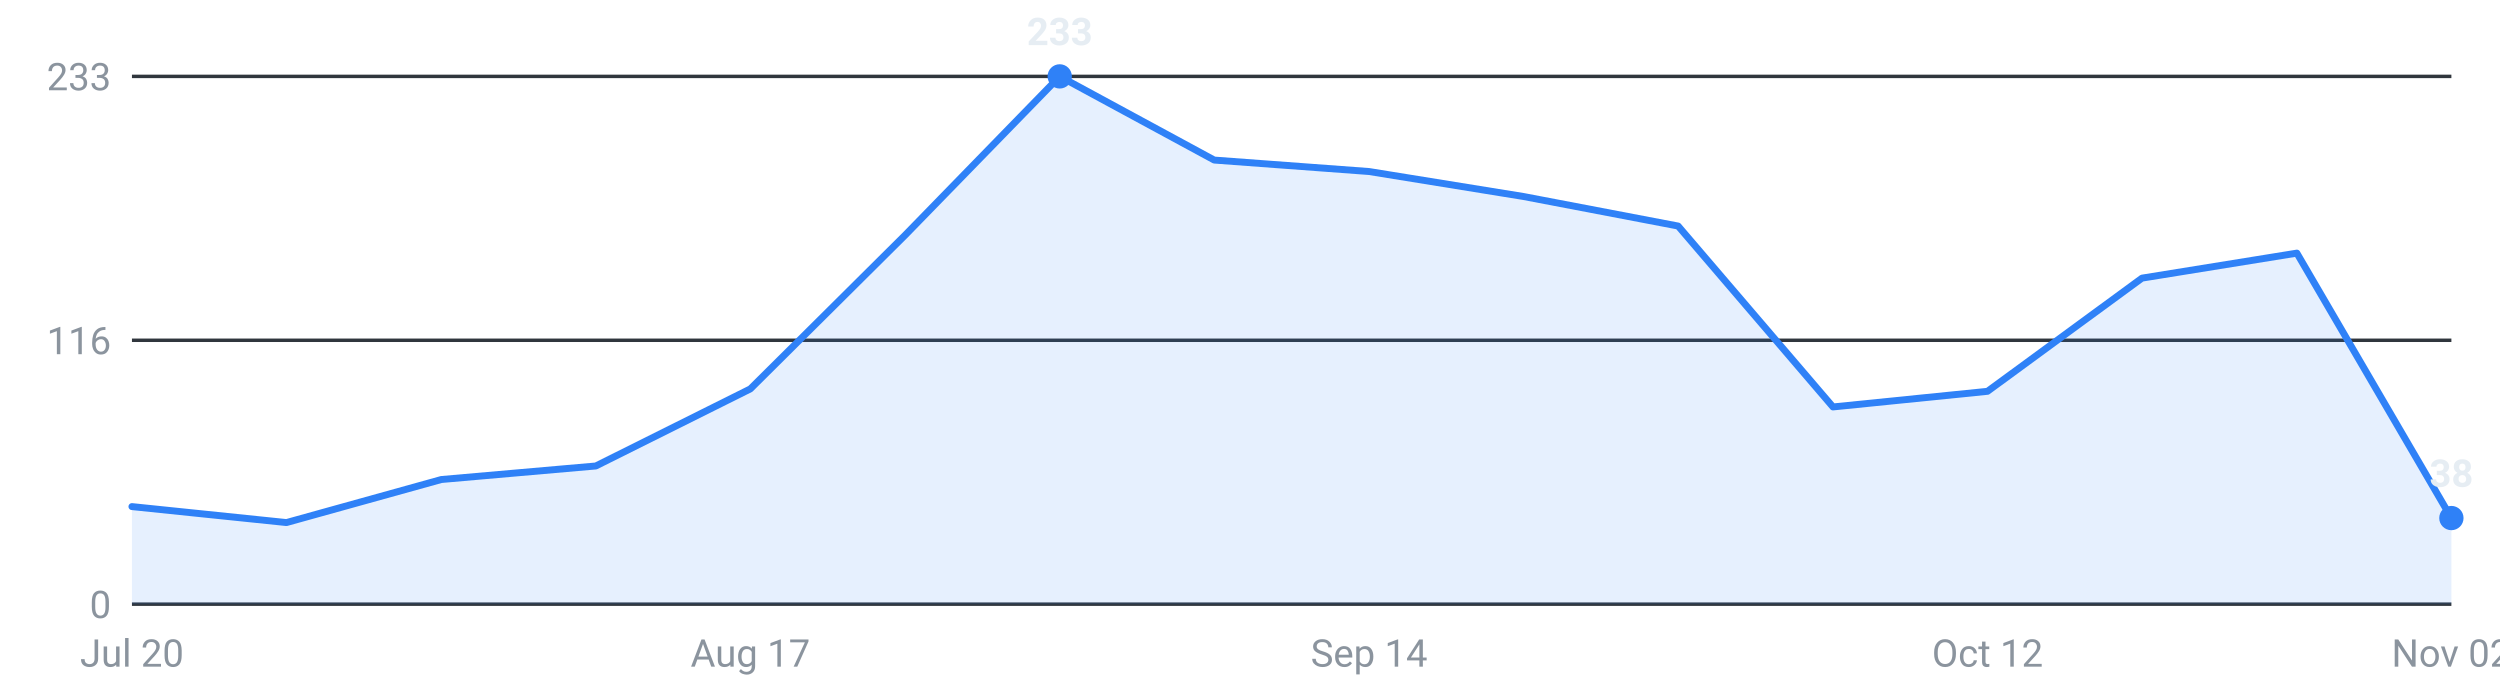
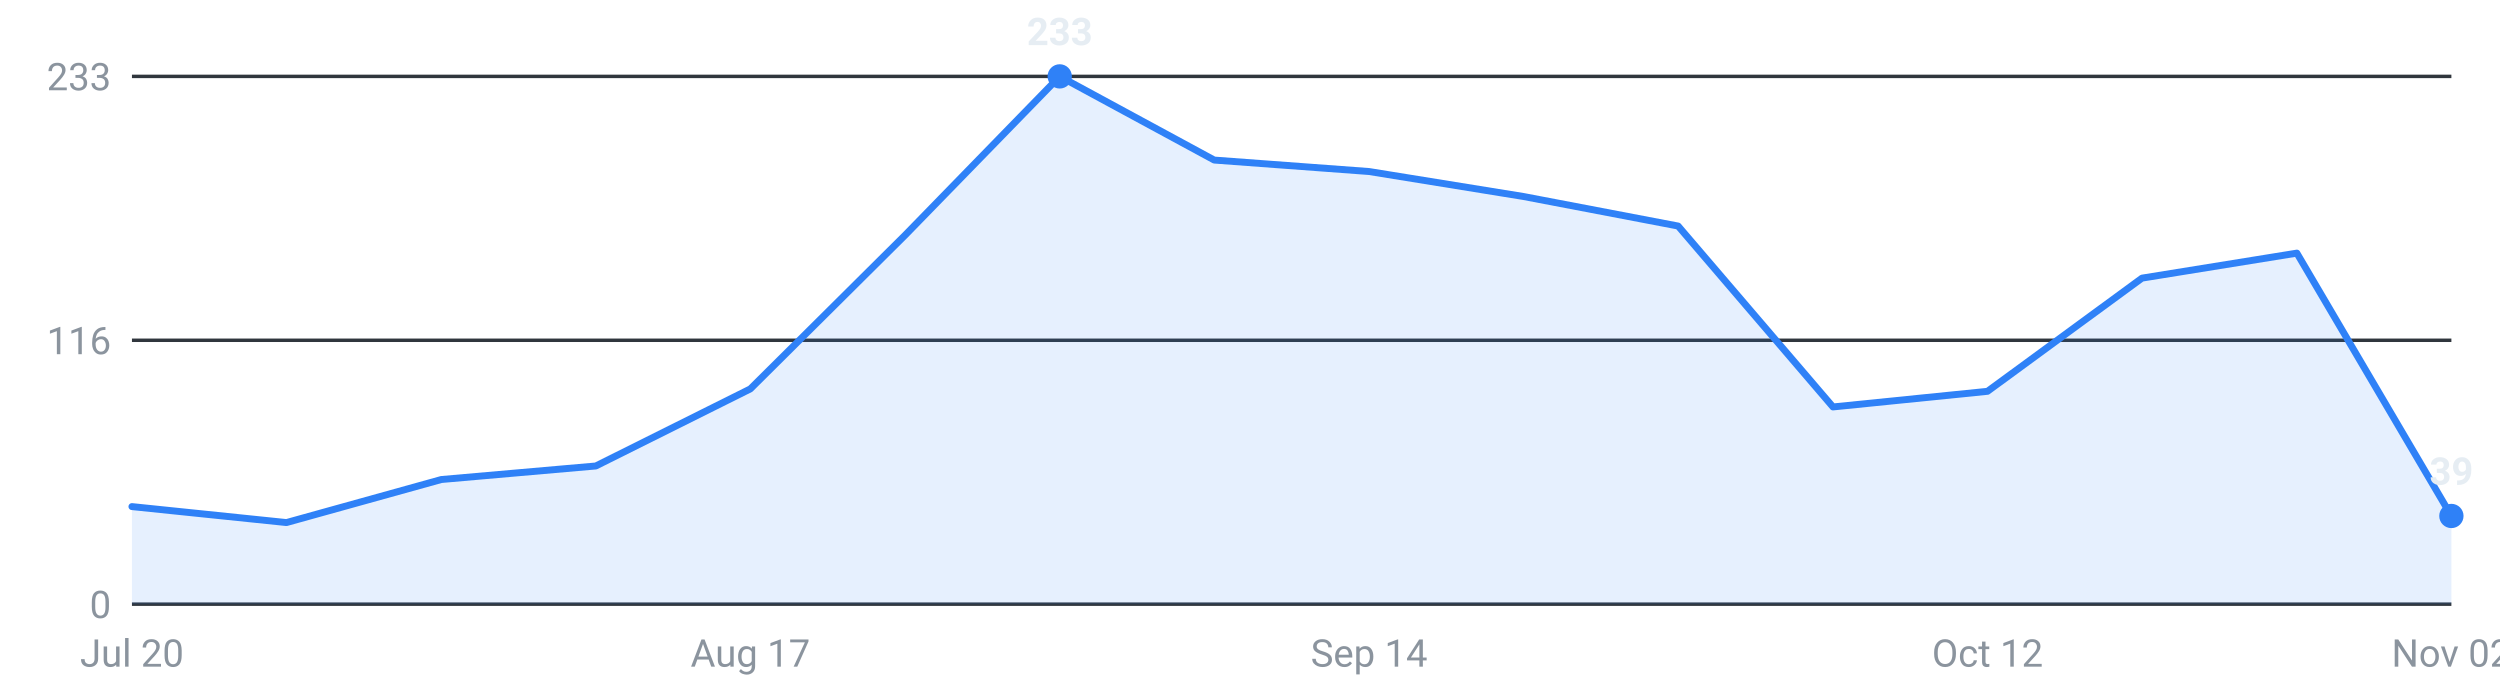
<svg xmlns="http://www.w3.org/2000/svg" viewBox="0 0 720 200" width="720" height="200" role="img" aria-label="Internships posted per week, last 16 weeks">
  <g font-family="-apple-system,Segoe UI,Roboto,sans-serif" font-size="11">
    <line x1="38" y1="174.0" x2="706" y2="174.0" stroke="#30363d" stroke-width="1" />
    <text x="32" y="178.0" text-anchor="end" fill="#8b949e">0</text>
    <line x1="38" y1="98.0" x2="706" y2="98.0" stroke="#30363d" stroke-width="1" />
    <text x="32" y="102.0" text-anchor="end" fill="#8b949e">116</text>
    <line x1="38" y1="22.0" x2="706" y2="22.0" stroke="#30363d" stroke-width="1" />
    <text x="32" y="26.0" text-anchor="end" fill="#8b949e">233</text>
-     <path d="M38.0,174 L38.0,145.9 L82.5,150.5 L127.1,138.1 L171.6,134.2 L216.1,112.0 L260.7,67.7 L305.2,22.0 L349.7,46.1 L394.3,49.4 L438.8,56.6 L483.3,65.1 L527.9,117.2 L572.4,112.7 L616.9,80.1 L661.5,72.9 L706.0,149.2 L706.0,174 Z" fill="#2f81f7" fill-opacity="0.12" />
-     <polyline points="38.0,145.9 82.5,150.5 127.1,138.1 171.6,134.2 216.1,112.0 260.7,67.7 305.2,22.0 349.7,46.1 394.3,49.4 438.8,56.6 483.3,65.1 527.9,117.2 572.4,112.7 616.9,80.1 661.5,72.9 706.0,149.2" fill="none" stroke="#2f81f7" stroke-width="2" stroke-linejoin="round" stroke-linecap="round" />
+     <path d="M38.0,174 L38.0,145.9 L82.5,150.5 L127.1,138.1 L171.6,134.2 L216.1,112.0 L260.7,67.7 L305.2,22.0 L349.7,46.1 L394.3,49.4 L438.8,56.6 L483.3,65.1 L527.9,117.2 L572.4,112.7 L616.9,80.1 L661.5,72.9 L706.0,148.6 L706.0,174 Z" fill="#2f81f7" fill-opacity="0.12" />
+     <polyline points="38.0,145.9 82.5,150.5 127.1,138.1 171.6,134.2 216.1,112.0 260.7,67.7 305.2,22.0 349.7,46.1 394.3,49.4 438.8,56.6 483.3,65.1 527.9,117.2 572.4,112.7 616.9,80.1 661.5,72.9 706.0,148.6" fill="none" stroke="#2f81f7" stroke-width="2" stroke-linejoin="round" stroke-linecap="round" />
    <circle cx="305.2" cy="22.0" r="3.5" fill="#2f81f7" />
    <text x="305.2" y="13.0" text-anchor="middle" fill="#e6edf3" font-weight="600">233</text>
-     <circle cx="706.0" cy="149.2" r="3.5" fill="#2f81f7" />
-     <text x="706.0" y="140.2" text-anchor="middle" fill="#e6edf3" font-weight="600">38</text>
+     <circle cx="706.0" cy="148.6" r="3.5" fill="#2f81f7" />
+     <text x="706.0" y="139.6" text-anchor="middle" fill="#e6edf3" font-weight="600">39</text>
    <text x="38.0" y="192" text-anchor="middle" fill="#8b949e">Jul 20</text>
    <text x="216.1" y="192" text-anchor="middle" fill="#8b949e">Aug 17</text>
    <text x="394.3" y="192" text-anchor="middle" fill="#8b949e">Sep 14</text>
    <text x="572.4" y="192" text-anchor="middle" fill="#8b949e">Oct 12</text>
    <text x="706.0" y="192" text-anchor="middle" fill="#8b949e">Nov 02</text>
  </g>
</svg>
